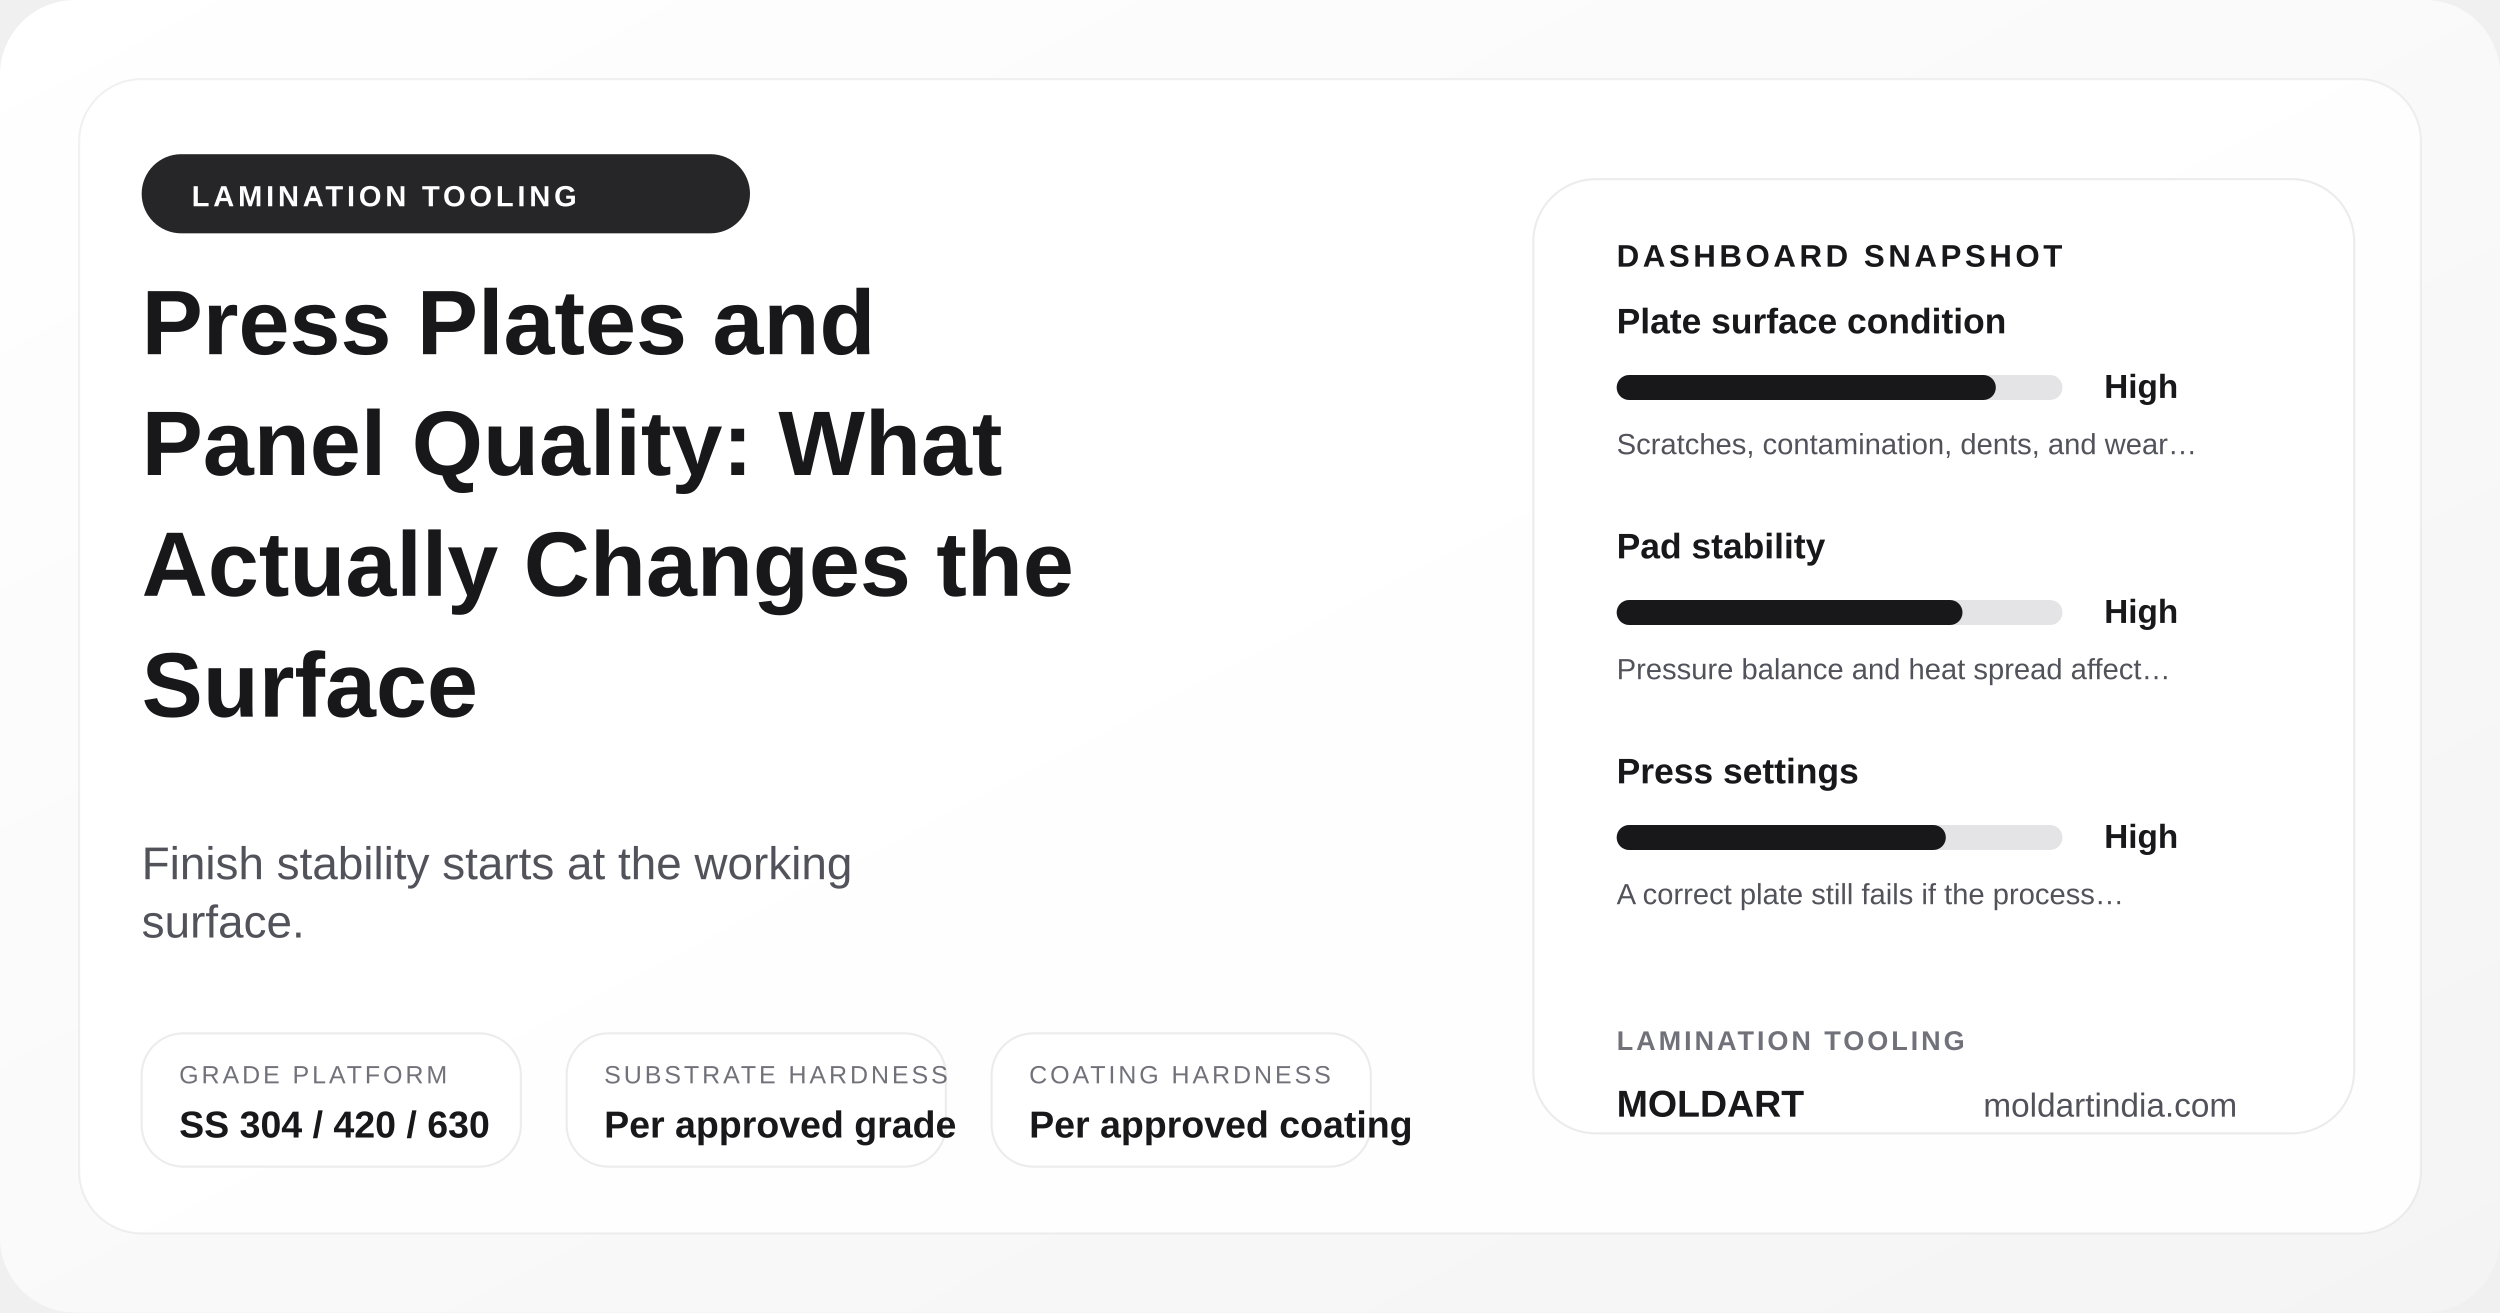
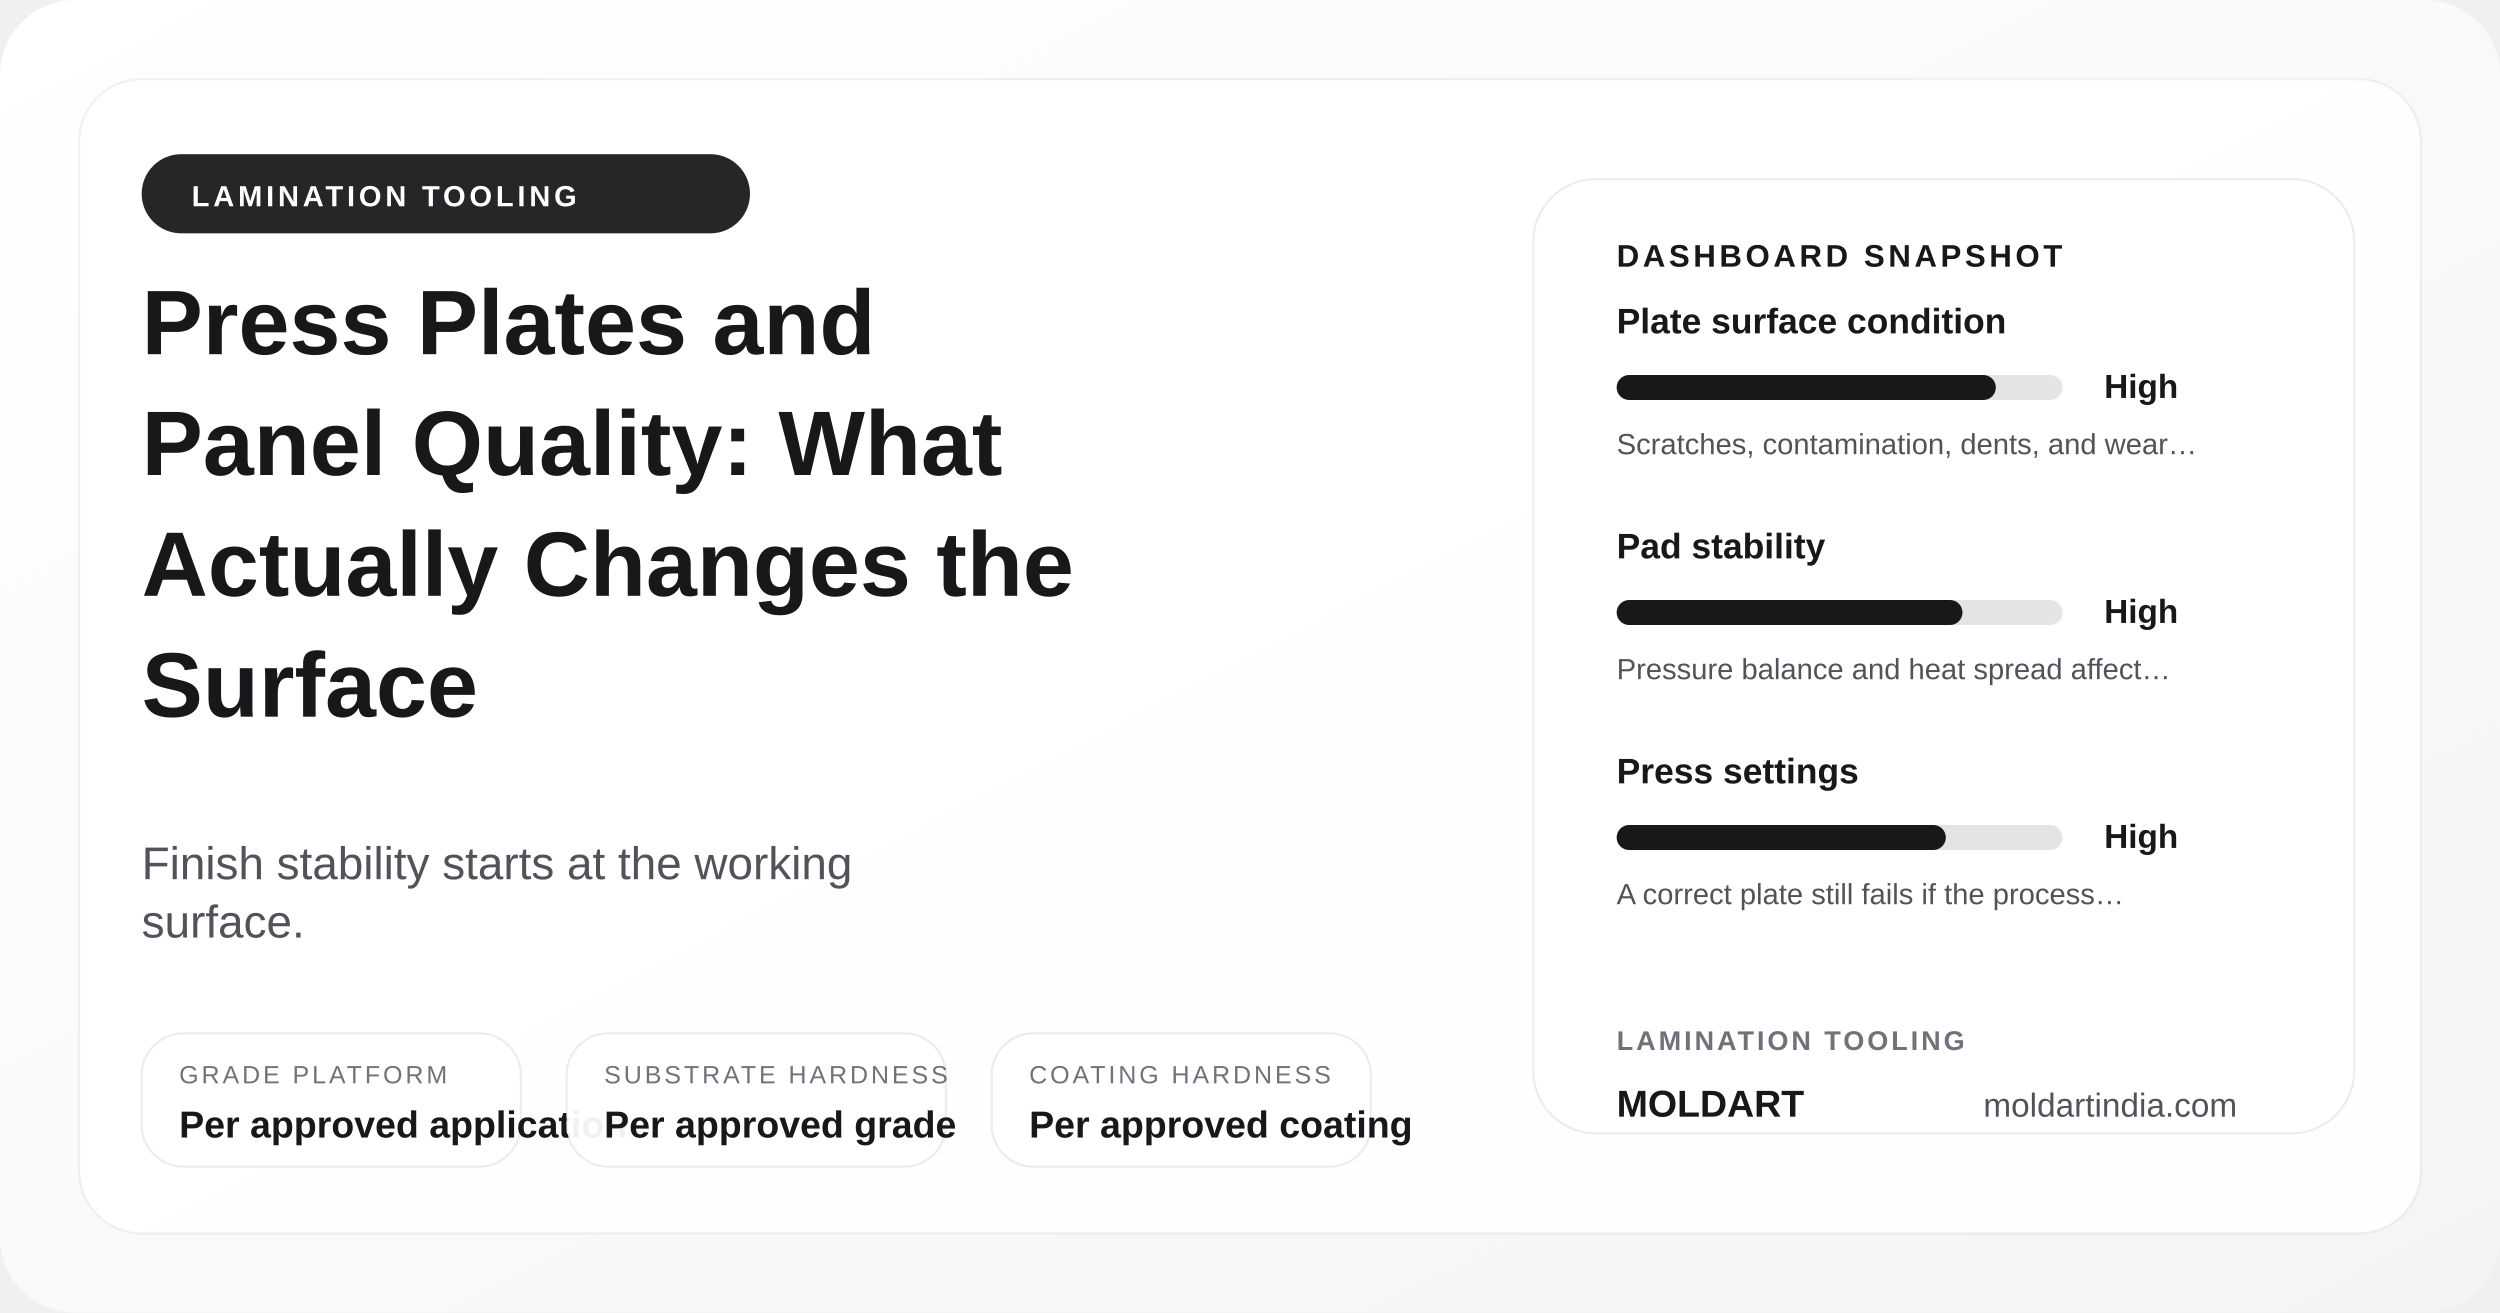
<svg xmlns="http://www.w3.org/2000/svg" width="1200" height="630" viewBox="0 0 1200 630" role="img" aria-label="Press Plates and Panel Quality: What Actually Changes the Surface">
  <defs>
    <linearGradient id="posterGrad-press-plates-panel-quality-guide" x1="0%" y1="0%" x2="100%" y2="100%">
      <stop offset="0%" stop-color="#ffffff" />
      <stop offset="100%" stop-color="#f4f4f5" />
    </linearGradient>
  </defs>
  <rect width="1200" height="630" rx="36" fill="url(#posterGrad-press-plates-panel-quality-guide)" />
  <rect x="38" y="38" width="1124" height="554" rx="30" fill="rgba(255,255,255,0.9)" stroke="rgba(24,24,27,0.06)" />
  <circle cx="1072" cy="110" r="18" fill="#d4d4d8" />
  <circle cx="1036" cy="110" r="8" fill="#18181b" />
  <rect x="68" y="74" width="292" height="38" rx="19" fill="#18181b" opacity="0.94" />
  <text x="92" y="99" font-family="Arial, sans-serif" font-size="14" font-weight="700" fill="#ffffff" letter-spacing="1.8">LAMINATION TOOLING</text>
  <text x="68" y="170" font-family="Arial, sans-serif" font-size="44" font-weight="700" fill="#18181b">Press Plates and</text>
  <text x="68" y="228" font-family="Arial, sans-serif" font-size="44" font-weight="700" fill="#18181b">Panel Quality: What</text>
  <text x="68" y="286" font-family="Arial, sans-serif" font-size="44" font-weight="700" fill="#18181b">Actually Changes the</text>
  <text x="68" y="344" font-family="Arial, sans-serif" font-size="44" font-weight="700" fill="#18181b">Surface</text>
  <text x="68" y="422" font-family="Arial, sans-serif" font-size="22" fill="#52525b">Finish stability starts at the working</text>
  <text x="68" y="450" font-family="Arial, sans-serif" font-size="22" fill="#52525b">surface.</text>
  <rect x="68" y="496" width="182" height="64" rx="20" fill="rgba(255,255,255,0.94)" stroke="rgba(24,24,27,0.08)" />
  <text x="86" y="520" font-family="Arial, sans-serif" font-size="12" fill="#71717a" letter-spacing="1.4">GRADE PLATFORM</text>
-   <text x="86" y="546" font-family="Arial, sans-serif" font-size="18" font-weight="700" fill="#18181b">SS 304 / 420 / 630</text>
+   <text x="86" y="546" font-family="Arial, sans-serif" font-size="18" font-weight="700" fill="#18181b">Per approved application</text>
  <rect x="272" y="496" width="182" height="64" rx="20" fill="rgba(255,255,255,0.94)" stroke="rgba(24,24,27,0.08)" />
  <text x="290" y="520" font-family="Arial, sans-serif" font-size="12" fill="#71717a" letter-spacing="1.4">SUBSTRATE HARDNESS</text>
  <text x="290" y="546" font-family="Arial, sans-serif" font-size="18" font-weight="700" fill="#18181b">Per approved grade</text>
  <rect x="476" y="496" width="182" height="64" rx="20" fill="rgba(255,255,255,0.94)" stroke="rgba(24,24,27,0.08)" />
  <text x="494" y="520" font-family="Arial, sans-serif" font-size="12" fill="#71717a" letter-spacing="1.4">COATING HARDNESS</text>
  <text x="494" y="546" font-family="Arial, sans-serif" font-size="18" font-weight="700" fill="#18181b">Per approved coating</text>
  <rect x="736" y="86" width="394" height="458" rx="30" fill="#ffffff" stroke="rgba(24,24,27,0.08)" />
  <text x="776" y="128" font-family="Arial, sans-serif" font-size="15" font-weight="700" fill="#18181b" letter-spacing="1.7">DASHBOARD SNAPSHOT</text>
  <text x="776" y="160" font-family="Arial, sans-serif" font-size="17" font-weight="700" fill="#18181b">Plate surface condition</text>
  <rect x="776" y="180" width="214" height="12" rx="6" fill="#e4e4e7" />
  <rect x="776" y="180" width="182" height="12" rx="6" fill="#18181b" />
  <text x="1010" y="191" font-family="Arial, sans-serif" font-size="16" font-weight="700" fill="#18181b">High</text>
  <text x="776" y="218" font-family="Arial, sans-serif" font-size="14" fill="#52525b">Scratches, contamination, dents, and wear…</text>
  <text x="776" y="268" font-family="Arial, sans-serif" font-size="17" font-weight="700" fill="#18181b">Pad stability</text>
  <rect x="776" y="288" width="214" height="12" rx="6" fill="#e4e4e7" />
  <rect x="776" y="288" width="166" height="12" rx="6" fill="#18181b" />
  <text x="1010" y="299" font-family="Arial, sans-serif" font-size="16" font-weight="700" fill="#18181b">High</text>
  <text x="776" y="326" font-family="Arial, sans-serif" font-size="14" fill="#52525b">Pressure balance and heat spread affect…</text>
  <text x="776" y="376" font-family="Arial, sans-serif" font-size="17" font-weight="700" fill="#18181b">Press settings</text>
  <rect x="776" y="396" width="214" height="12" rx="6" fill="#e4e4e7" />
  <rect x="776" y="396" width="158" height="12" rx="6" fill="#18181b" />
  <text x="1010" y="407" font-family="Arial, sans-serif" font-size="16" font-weight="700" fill="#18181b">High</text>
  <text x="776" y="434" font-family="Arial, sans-serif" font-size="14" fill="#52525b">A correct plate still fails if the process…</text>
  <text x="776" y="504" font-family="Arial, sans-serif" font-size="13" font-weight="700" fill="#71717a" letter-spacing="1.4">LAMINATION TOOLING</text>
  <text x="776" y="536" font-family="Arial, sans-serif" font-size="18" font-weight="700" fill="#18181b">MOLDART</text>
  <text x="952" y="536" font-family="Arial, sans-serif" font-size="16" fill="#52525b">moldartindia.com</text>
</svg>
